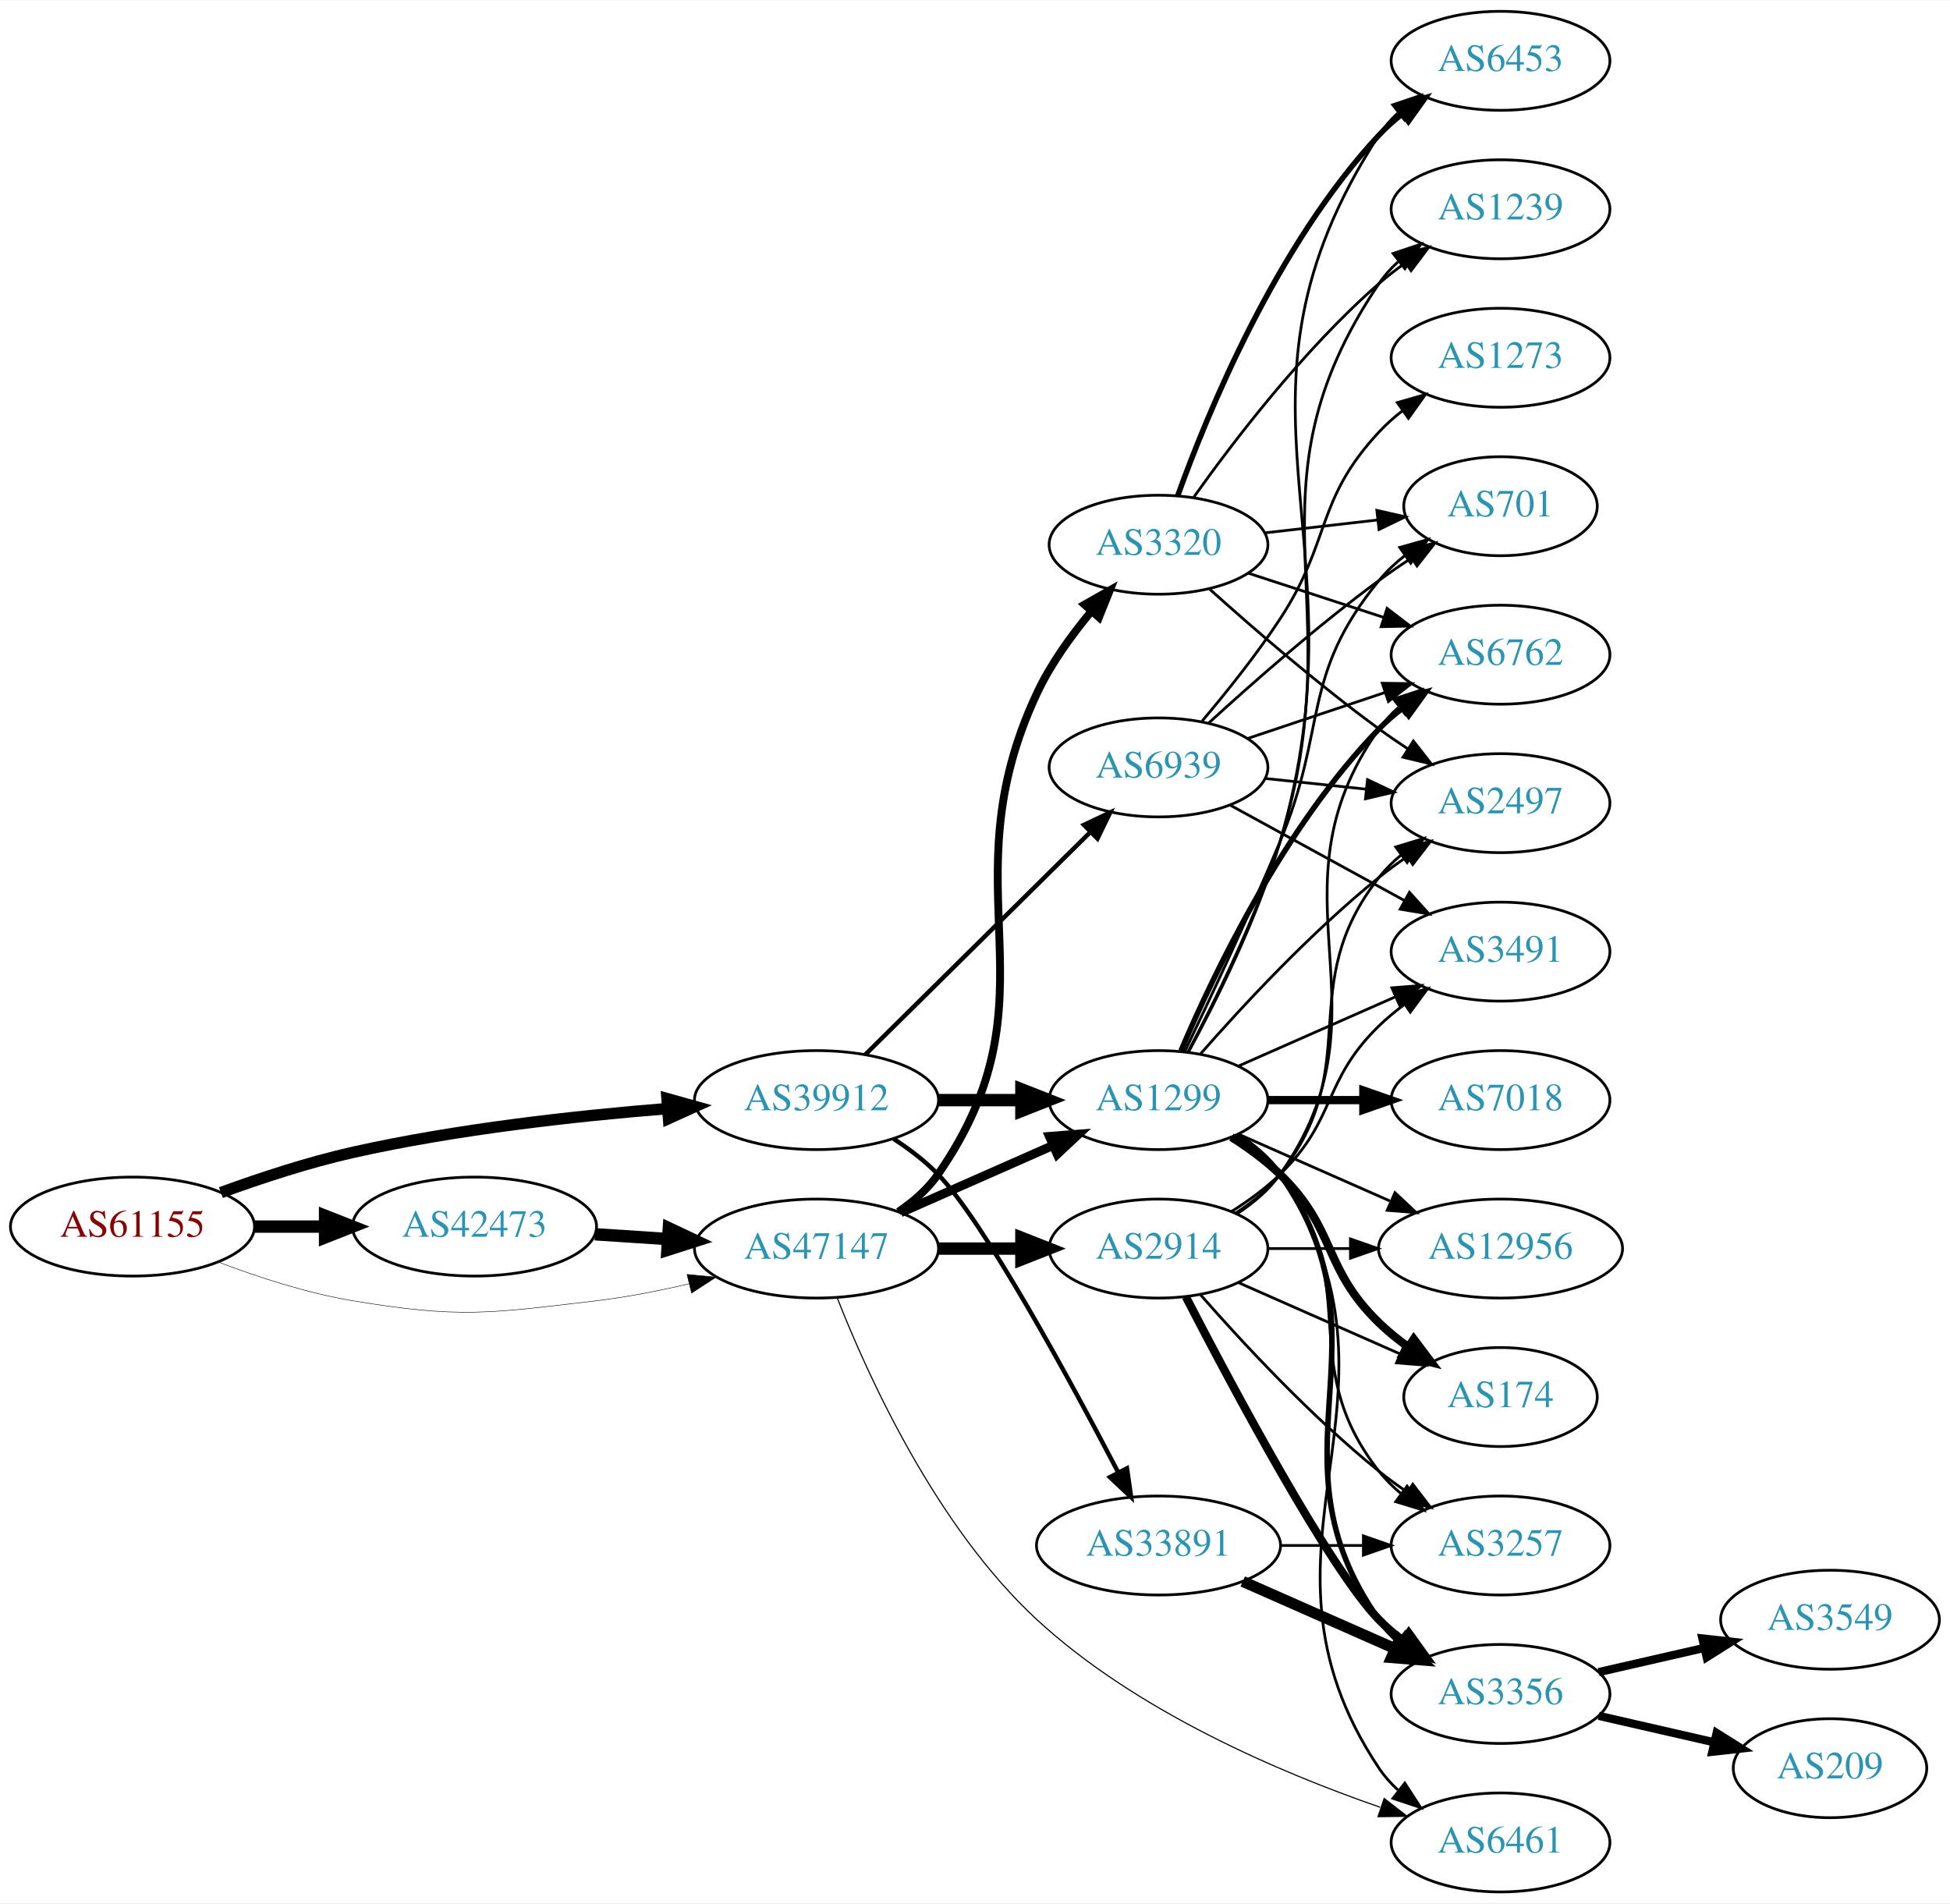
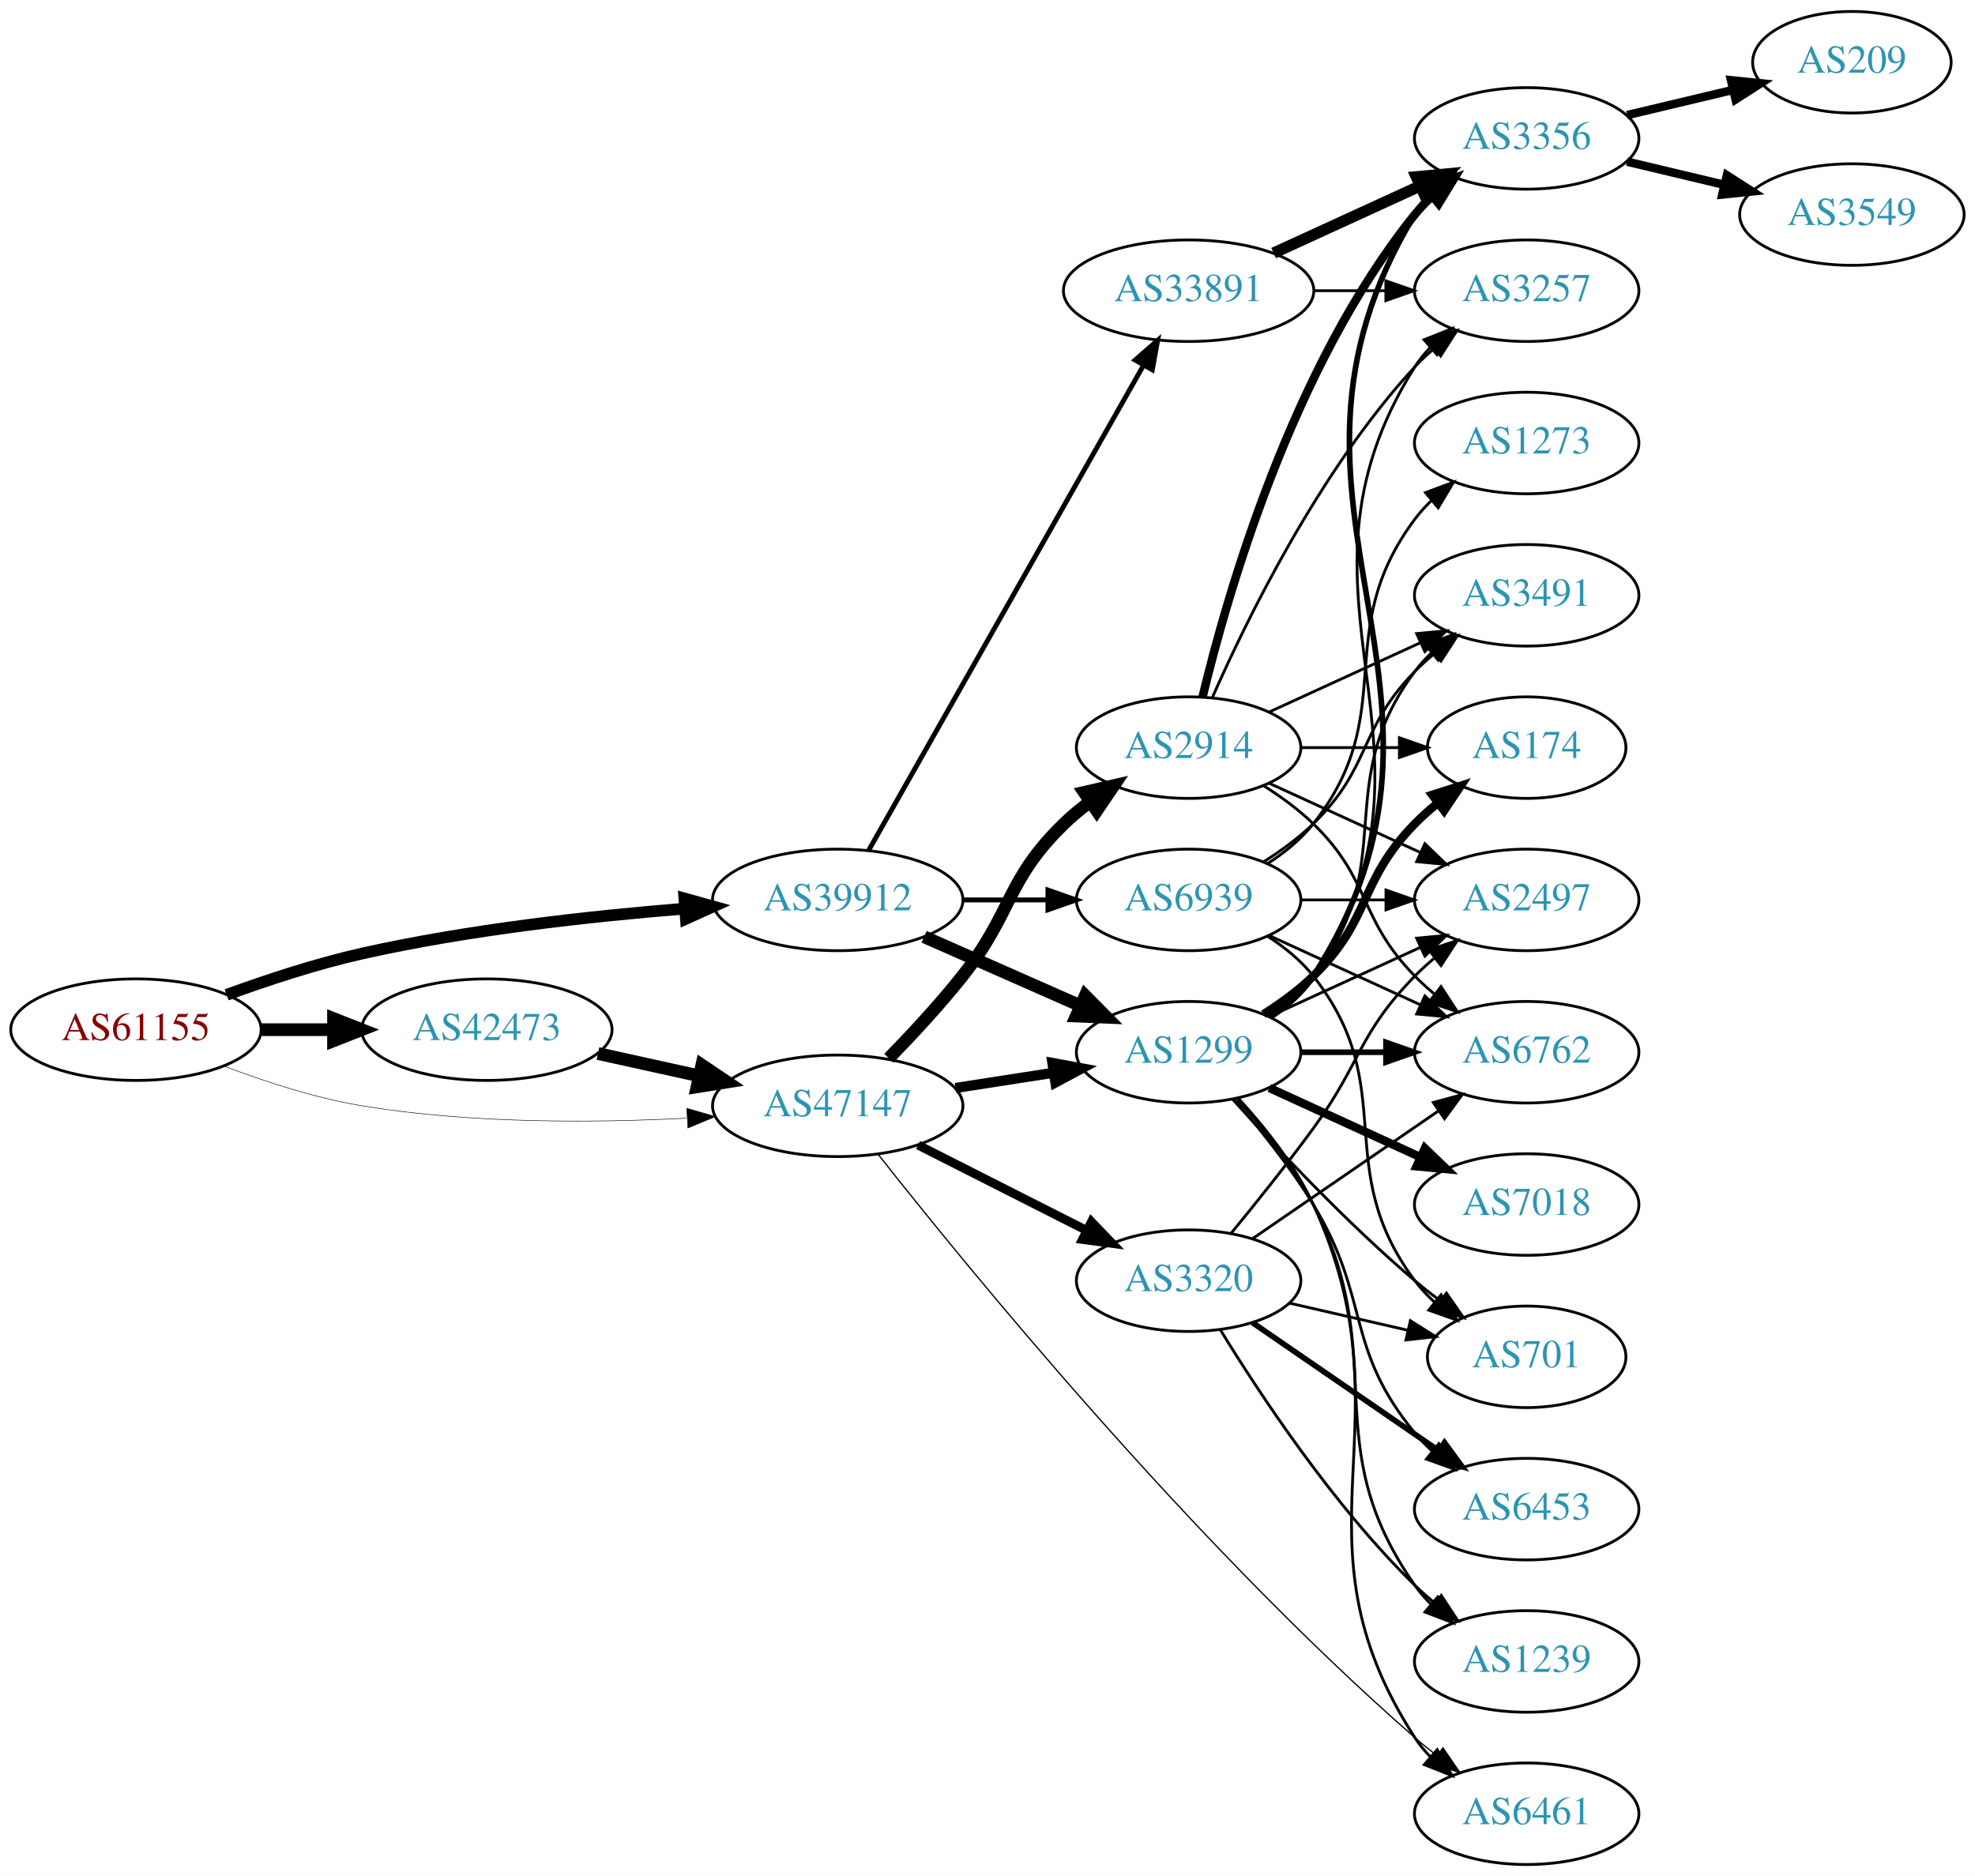
- <svg xmlns="http://www.w3.org/2000/svg" xmlns:xlink="http://www.w3.org/1999/xlink" width="709pt" height="692pt" viewBox="0.00 0.00 709.25 692.00">
-   <g id="graph0" class="graph" transform="scale(1 1) rotate(0) translate(4 688)">
-     <polygon fill="white" stroke="none" points="-4,4 -4,-688 705.254,-688 705.254,4 -4,4" />
+ <svg xmlns="http://www.w3.org/2000/svg" xmlns:xlink="http://www.w3.org/1999/xlink" width="700pt" height="665pt" viewBox="0.00 0.00 700.15 665.00">
+   <g id="graph0" class="graph" transform="scale(1 1) rotate(0) translate(4 661)">
+     <polygon fill="white" stroke="none" points="-4,4 -4,-661 696.155,-661 696.155,4 -4,4" />
    <g id="node1" class="node">
      <g id="a_node1">
        <a xlink:href="/asn/61155" xlink:title="AS61155 ~ CUBiT IT Solutions GmbH [AT]">
-           <ellipse fill="#ffffff" stroke="black" cx="44.196" cy="-242" rx="44.393" ry="18" />
-           <text text-anchor="middle" x="44.196" y="-238.3" font-family="Times,serif" font-size="14.00" fill="#880000">AS61155</text>
+           <ellipse fill="#ffffff" stroke="black" cx="44.196" cy="-296" rx="44.393" ry="18" />
+           <text text-anchor="middle" x="44.196" y="-292.3" font-family="Times,serif" font-size="14.00" fill="#880000">AS61155</text>
        </a>
      </g>
    </g>
    <g id="node2" class="node">
      <g id="a_node2">
        <a xlink:href="/asn/39912" xlink:title="AS39912 ~ oja.at GmbH [AT]">
-           <ellipse fill="#ffffff" stroke="black" cx="292.98" cy="-288" rx="44.393" ry="18" />
-           <text text-anchor="middle" x="292.98" y="-284.3" font-family="Times,serif" font-size="14.00" fill="#2c94b3">AS39912</text>
+           <ellipse fill="#ffffff" stroke="black" cx="292.98" cy="-342" rx="44.393" ry="18" />
+           <text text-anchor="middle" x="292.98" y="-338.3" font-family="Times,serif" font-size="14.00" fill="#2c94b3">AS39912</text>
        </a>
      </g>
    </g>
    <g id="edge1" class="edge">
-       <path fill="none" stroke="black" stroke-width="4.154" d="M76.35,-254.359C90.762,-259.624 108.234,-265.374 124.392,-269 162.032,-277.446 205.315,-282.231 238.464,-284.886" />
-       <polygon fill="black" stroke="black" stroke-width="4.154" points="238.603,-288.542 248.85,-285.675 239.154,-281.293 238.603,-288.542" />
+       <path fill="none" stroke="black" stroke-width="4.14" d="M76.35,-308.359C90.762,-313.624 108.234,-319.374 124.392,-323 162.032,-331.446 205.315,-336.231 238.464,-338.886" />
+       <polygon fill="black" stroke="black" stroke-width="4.14" points="238.604,-342.53 248.85,-339.675 239.153,-335.305 238.604,-342.53" />
    </g>
    <g id="node3" class="node">
      <g id="a_node3">
        <a xlink:href="/asn/42473" xlink:title="AS42473 ~ ANEXIA Internetdienstleistungs GmbH [AT]">
-           <ellipse fill="#ffffff" stroke="black" cx="168.588" cy="-242" rx="44.393" ry="18" />
-           <text text-anchor="middle" x="168.588" y="-238.3" font-family="Times,serif" font-size="14.00" fill="#2c94b3">AS42473</text>
+           <ellipse fill="#ffffff" stroke="black" cx="168.588" cy="-296" rx="44.393" ry="18" />
+           <text text-anchor="middle" x="168.588" y="-292.3" font-family="Times,serif" font-size="14.00" fill="#2c94b3">AS42473</text>
        </a>
      </g>
    </g>
    <g id="edge2" class="edge">
-       <path fill="none" stroke="black" stroke-width="4.5" d="M88.692,-242C96.898,-242 105.569,-242 114.041,-242" />
-       <polygon fill="black" stroke="black" stroke-width="4.5" points="114.233,-245.938 124.233,-242 114.233,-238.063 114.233,-245.938" />
+       <path fill="none" stroke="black" stroke-width="4.5" d="M88.692,-296C96.898,-296 105.569,-296 114.041,-296" />
+       <polygon fill="black" stroke="black" stroke-width="4.5" points="114.233,-299.938 124.233,-296 114.233,-292.063 114.233,-299.938" />
    </g>
    <g id="node4" class="node">
      <g id="a_node4">
        <a xlink:href="/asn/47147" xlink:title="AS47147 ~ ANEXIA Internetdienstleistungs GmbH [AT]">
-           <ellipse fill="#ffffff" stroke="black" cx="292.98" cy="-234" rx="44.393" ry="18" />
-           <text text-anchor="middle" x="292.98" y="-230.3" font-family="Times,serif" font-size="14.00" fill="#2c94b3">AS47147</text>
+           <ellipse fill="#ffffff" stroke="black" cx="292.98" cy="-269" rx="44.393" ry="18" />
+           <text text-anchor="middle" x="292.98" y="-265.3" font-family="Times,serif" font-size="14.00" fill="#2c94b3">AS47147</text>
        </a>
      </g>
    </g>
    <g id="edge3" class="edge">
-       <path fill="none" stroke="black" stroke-width="0.173" d="M75.431,-229.08C89.949,-223.558 107.768,-217.756 124.392,-215 163.149,-208.575 173.771,-210.386 212.784,-215 223.857,-216.31 235.624,-218.615 246.605,-221.179" />
-       <polygon fill="black" stroke="black" stroke-width="0.173" points="245.881,-224.605 256.427,-223.585 247.547,-217.806 245.881,-224.605" />
+       <path fill="none" stroke="black" stroke-width="0.18" d="M75.431,-283.08C89.949,-277.558 107.768,-271.756 124.392,-269 162.466,-262.688 206.077,-262.917 239.266,-264.603" />
+       <polygon fill="black" stroke="black" stroke-width="0.18" points="239.472,-268.121 249.655,-265.196 239.87,-261.132 239.472,-268.121" />
    </g>
    <g id="node5" class="node">
      <g id="a_node5">
        <a xlink:href="/asn/1299" xlink:title="AS1299 ~ Telia Carrier [EU]">
          <ellipse fill="#ffffff" stroke="black" cx="417.373" cy="-288" rx="39.794" ry="18" />
          <text text-anchor="middle" x="417.373" y="-284.3" font-family="Times,serif" font-size="14.00" fill="#2c94b3">AS1299</text>
        </a>
      </g>
    </g>
    <g id="edge4" class="edge">
-       <path fill="none" stroke="black" stroke-width="4.5" d="M337.476,-288C347.165,-288 357.502,-288 367.394,-288" />
-       <polygon fill="black" stroke="black" stroke-width="4.5" points="367.497,-291.938 377.497,-288 367.497,-284.063 367.497,-291.938" />
+       <path fill="none" stroke="black" stroke-width="4.5" d="M323.608,-328.928C340.203,-321.607 361.062,-312.403 378.795,-304.579" />
+       <polygon fill="black" stroke="black" stroke-width="4.5" points="380.719,-308.034 388.279,-300.395 377.54,-300.829 380.719,-308.034" />
    </g>
    <g id="node6" class="node">
      <g id="a_node6">
        <a xlink:href="/asn/33891" xlink:title="AS33891 ~ CORE-BACKBONE GMBH GLOBAL NETWORK [DE]">
-           <ellipse fill="#ffffff" stroke="black" cx="417.373" cy="-126" rx="44.393" ry="18" />
-           <text text-anchor="middle" x="417.373" y="-122.3" font-family="Times,serif" font-size="14.00" fill="#2c94b3">AS33891</text>
+           <ellipse fill="#ffffff" stroke="black" cx="417.373" cy="-558" rx="44.393" ry="18" />
+           <text text-anchor="middle" x="417.373" y="-554.3" font-family="Times,serif" font-size="14.00" fill="#2c94b3">AS33891</text>
        </a>
      </g>
    </g>
    <g id="edge5" class="edge">
-       <path fill="none" stroke="black" stroke-width="1.607" d="M321.067,-273.873C326.781,-270.156 332.491,-265.819 337.176,-261 353.798,-243.904 384.85,-186.802 402.735,-152.58" />
-       <polygon fill="black" stroke="black" stroke-width="1.607" points="405.903,-154.074 407.408,-143.587 399.691,-150.847 405.903,-154.074" />
+       <path fill="none" stroke="black" stroke-width="1.731" d="M303.996,-359.676C325.476,-397.584 376.07,-486.873 401.39,-531.559" />
+       <polygon fill="black" stroke="black" stroke-width="1.731" points="398.415,-533.408 406.39,-540.383 404.505,-529.957 398.415,-533.408" />
    </g>
    <g id="node7" class="node">
      <g id="a_node7">
        <a xlink:href="/asn/6939" xlink:title="AS6939 ~ Hurricane Electric LLC [US]">
-           <ellipse fill="#ffffff" stroke="black" cx="417.373" cy="-409" rx="39.794" ry="18" />
-           <text text-anchor="middle" x="417.373" y="-405.3" font-family="Times,serif" font-size="14.00" fill="#2c94b3">AS6939</text>
+           <ellipse fill="#ffffff" stroke="black" cx="417.373" cy="-342" rx="39.794" ry="18" />
+           <text text-anchor="middle" x="417.373" y="-338.3" font-family="Times,serif" font-size="14.00" fill="#2c94b3">AS6939</text>
        </a>
      </g>
    </g>
    <g id="edge6" class="edge">
-       <path fill="none" stroke="black" stroke-width="1.607" d="M310.742,-304.571C331.891,-325.479 368.402,-361.575 392.471,-385.371" />
-       <polygon fill="black" stroke="black" stroke-width="1.607" points="390.241,-388.088 399.814,-392.629 395.163,-383.11 390.241,-388.088" />
+       <path fill="none" stroke="black" stroke-width="1.731" d="M337.476,-342C347.165,-342 357.502,-342 367.394,-342" />
+       <polygon fill="black" stroke="black" stroke-width="1.731" points="367.497,-345.5 377.497,-342 367.497,-338.5 367.497,-345.5" />
+     </g>
+     <g id="edge22" class="edge">
+       <path fill="none" stroke="black" stroke-width="4.5" d="M207.978,-287.531C219.37,-285.018 231.993,-282.233 243.917,-279.603" />
+       <polygon fill="black" stroke="black" stroke-width="4.5" points="244.81,-283.438 253.727,-277.439 243.113,-275.748 244.81,-283.438" />
+     </g>
+     <g id="edge26" class="edge">
+       <path fill="none" stroke="black" stroke-width="3.6" d="M334.735,-275.327C345.809,-277.046 357.892,-278.922 369.285,-280.69" />
+       <polygon fill="black" stroke="black" stroke-width="3.6" points="369.087,-284.201 379.506,-282.277 370.161,-277.284 369.087,-284.201" />
+     </g>
+     <g id="node13" class="node">
+       <g id="a_node13">
+         <a xlink:href="/asn/6461" xlink:title="AS6461 ~ Zayo Bandwidth [US]">
+           <ellipse fill="#ffffff" stroke="black" cx="537.215" cy="-18" rx="39.794" ry="18" />
+           <text text-anchor="middle" x="537.215" y="-14.3" font-family="Times,serif" font-size="14.00" fill="#2c94b3">AS6461</text>
+         </a>
+       </g>
+     </g>
+     <g id="edge24" class="edge">
+       <path fill="none" stroke="black" stroke-width="0.45" d="M307.349,-251.755C338.28,-212.46 418.219,-114.321 497.569,-45 500.034,-42.846 502.673,-40.706 505.37,-38.628" />
+       <polygon fill="black" stroke="black" stroke-width="0.45" points="507.543,-41.375 513.524,-32.629 503.395,-35.736 507.543,-41.375" />
+     </g>
+     <g id="node21" class="node">
+       <g id="a_node21">
+         <a xlink:href="/asn/2914" xlink:title="AS2914 ~ NTT America, Inc. [US]">
+           <ellipse fill="#ffffff" stroke="black" cx="417.373" cy="-396" rx="39.794" ry="18" />
+           <text text-anchor="middle" x="417.373" y="-392.3" font-family="Times,serif" font-size="14.00" fill="#2c94b3">AS2914</text>
+         </a>
+       </g>
    </g>
    <g id="edge23" class="edge">
-       <path fill="none" stroke="black" stroke-width="4.5" d="M212.395,-239.202C220.917,-238.645 229.964,-238.054 238.784,-237.477" />
-       <polygon fill="black" stroke="black" stroke-width="4.5" points="239.269,-241.391 248.991,-236.81 238.755,-233.533 239.269,-241.391" />
-     </g>
-     <g id="edge24" class="edge">
-       <path fill="none" stroke="black" stroke-width="3.273" d="M323.608,-247.072C340.203,-254.393 361.062,-263.597 378.795,-271.421" />
-       <polygon fill="black" stroke="black" stroke-width="3.273" points="377.717,-274.77 388.279,-275.605 380.543,-268.366 377.717,-274.77" />
+       <path fill="none" stroke="black" stroke-width="4.5" d="M311.097,-285.863C319.333,-294.311 329.139,-304.875 337.176,-315 355.111,-337.591 352.483,-348.906 373.176,-369 376.022,-371.763 379.195,-374.386 382.496,-376.834" />
+       <polygon fill="black" stroke="black" stroke-width="4.5" points="380.365,-380.148 390.843,-382.538 384.808,-373.645 380.365,-380.148" />
+     </g>
+     <g id="node22" class="node">
+       <g id="a_node22">
+         <a xlink:href="/asn/3320" xlink:title="AS3320 ~ DTAG [DE]">
+           <ellipse fill="#ffffff" stroke="black" cx="417.373" cy="-207" rx="39.794" ry="18" />
+           <text text-anchor="middle" x="417.373" y="-203.3" font-family="Times,serif" font-size="14.00" fill="#2c94b3">AS3320</text>
+         </a>
+       </g>
+     </g>
+     <g id="edge25" class="edge">
+       <path fill="none" stroke="black" stroke-width="3.15" d="M321.448,-255.086C339.133,-246.127 362.285,-234.399 381.297,-224.768" />
+       <polygon fill="black" stroke="black" stroke-width="3.15" points="382.916,-227.872 390.255,-220.23 379.752,-221.627 382.916,-227.872" />
+     </g>
+     <g id="node8" class="node">
+       <g id="a_node8">
+         <a xlink:href="/asn/6762" xlink:title="AS6762 ~ TELECOM ITALIA SPARKLE S.p.A. [IT]">
+           <ellipse fill="#ffffff" stroke="black" cx="537.215" cy="-288" rx="39.794" ry="18" />
+           <text text-anchor="middle" x="537.215" y="-284.3" font-family="Times,serif" font-size="14.00" fill="#2c94b3">AS6762</text>
+         </a>
+       </g>
+     </g>
+     <g id="edge7" class="edge">
+       <path fill="none" stroke="black" stroke-width="2" d="M457.285,-288C466.839,-288 477.188,-288 487.151,-288" />
+       <polygon fill="black" stroke="black" stroke-width="2" points="487.343,-291.5 497.343,-288 487.343,-284.5 487.343,-291.5" />
    </g>
    <g id="node9" class="node">
      <g id="a_node9">
-         <a xlink:href="/asn/6461" xlink:title="AS6461 ~ Zayo Bandwidth [US]">
-           <ellipse fill="#ffffff" stroke="black" cx="541.765" cy="-18" rx="39.794" ry="18" />
-           <text text-anchor="middle" x="541.765" y="-14.3" font-family="Times,serif" font-size="14.00" fill="#2c94b3">AS6461</text>
-         </a>
-       </g>
-     </g>
-     <g id="edge26" class="edge">
-       <path fill="none" stroke="black" stroke-width="0.409" d="M300.53,-216.017C311.595,-187.813 336.432,-132.906 373.176,-99 409.212,-65.748 461.406,-43.458 497.943,-30.817" />
-       <polygon fill="black" stroke="black" stroke-width="0.409" points="499.44,-34.006 507.807,-27.506 497.213,-27.37 499.44,-34.006" />
-     </g>
-     <g id="node22" class="node">
-       <g id="a_node22">
-         <a xlink:href="/asn/2914" xlink:title="AS2914 ~ NTT America, Inc. [US]">
-           <ellipse fill="#ffffff" stroke="black" cx="417.373" cy="-234" rx="39.794" ry="18" />
-           <text text-anchor="middle" x="417.373" y="-230.3" font-family="Times,serif" font-size="14.00" fill="#2c94b3">AS2914</text>
-         </a>
-       </g>
-     </g>
-     <g id="edge25" class="edge">
-       <path fill="none" stroke="black" stroke-width="4.5" d="M337.476,-234C347.165,-234 357.502,-234 367.394,-234" />
-       <polygon fill="black" stroke="black" stroke-width="4.5" points="367.497,-237.938 377.497,-234 367.497,-230.063 367.497,-237.938" />
-     </g>
-     <g id="node23" class="node">
-       <g id="a_node23">
-         <a xlink:href="/asn/3320" xlink:title="AS3320 ~ DTAG [DE]">
-           <ellipse fill="#ffffff" stroke="black" cx="417.373" cy="-490" rx="39.794" ry="18" />
-           <text text-anchor="middle" x="417.373" y="-486.3" font-family="Times,serif" font-size="14.00" fill="#2c94b3">AS3320</text>
-         </a>
-       </g>
-     </g>
-     <g id="edge27" class="edge">
-       <path fill="none" stroke="black" stroke-width="2.864" d="M322.771,-247.389C328.255,-251.104 333.441,-255.627 337.176,-261 382.504,-326.198 339.441,-364.116 373.176,-436 378.175,-446.651 385.677,-457.06 393.033,-465.853" />
-       <polygon fill="black" stroke="black" stroke-width="2.864" points="390.45,-468.216 399.671,-473.433 395.716,-463.604 390.45,-468.216" />
-     </g>
-     <g id="node8" class="node">
-       <g id="a_node8">
-         <a xlink:href="/asn/3491" xlink:title="AS3491 ~ PCCW Global, Inc. [US]">
-           <ellipse fill="#ffffff" stroke="black" cx="541.765" cy="-342" rx="39.794" ry="18" />
-           <text text-anchor="middle" x="541.765" y="-338.3" font-family="Times,serif" font-size="14.00" fill="#2c94b3">AS3491</text>
-         </a>
-       </g>
-     </g>
-     <g id="edge7" class="edge">
-       <path fill="none" stroke="black" d="M446.452,-300.389C463.4,-307.866 485.197,-317.483 503.566,-325.588" />
-       <polygon fill="black" stroke="black" points="502.254,-328.834 512.816,-329.669 505.08,-322.43 502.254,-328.834" />
+         <a xlink:href="/asn/701" xlink:title="AS701 ~ UUNET [US]">
+           <ellipse fill="#ffffff" stroke="black" cx="537.215" cy="-180" rx="35.194" ry="18" />
+           <text text-anchor="middle" x="537.215" y="-176.3" font-family="Times,serif" font-size="14.00" fill="#2c94b3">AS701</text>
+         </a>
+       </g>
    </g>
    <g id="edge8" class="edge">
-       <path fill="none" stroke="black" d="M446.427,-275.313C452.232,-271.485 457.738,-266.737 461.569,-261 515.607,-180.056 443.53,-125.944 497.569,-45 499.484,-42.131 501.818,-39.51 504.399,-37.128" />
-       <polygon fill="black" stroke="black" points="506.95,-39.579 512.71,-30.687 502.662,-34.046 506.95,-39.579" />
+       <path fill="none" stroke="black" d="M433.019,-271.275C448.319,-254.235 473.417,-227.477 497.569,-207 500.421,-204.582 503.486,-202.167 506.597,-199.831" />
+       <polygon fill="black" stroke="black" points="508.77,-202.578 514.825,-193.884 504.67,-196.905 508.77,-202.578" />
    </g>
    <g id="node10" class="node">
      <g id="a_node10">
-         <a xlink:href="/asn/12956" xlink:title="AS12956 ~ TELXIUS [ES]">
-           <ellipse fill="#ffffff" stroke="black" cx="541.765" cy="-234" rx="44.393" ry="18" />
-           <text text-anchor="middle" x="541.765" y="-230.3" font-family="Times,serif" font-size="14.00" fill="#2c94b3">AS12956</text>
+         <a xlink:href="/asn/1239" xlink:title="AS1239 ~ Sprint [US]">
+           <ellipse fill="#ffffff" stroke="black" cx="537.215" cy="-72" rx="39.794" ry="18" />
+           <text text-anchor="middle" x="537.215" y="-68.3" font-family="Times,serif" font-size="14.00" fill="#2c94b3">AS1239</text>
        </a>
      </g>
    </g>
    <g id="edge9" class="edge">
-       <path fill="none" stroke="black" d="M446.452,-275.611C462.768,-268.413 483.578,-259.231 501.498,-251.325" />
-       <polygon fill="black" stroke="black" points="503.373,-254.323 511.109,-247.084 500.547,-247.919 503.373,-254.323" />
+       <path fill="none" stroke="black" d="M434.775,-271.288C443.842,-261.217 454.641,-247.717 461.569,-234 489.561,-178.571 461.955,-149.869 497.569,-99 499.241,-96.611 501.196,-94.365 503.323,-92.267" />
+       <polygon fill="black" stroke="black" points="505.688,-94.851 511.056,-85.716 501.163,-89.51 505.688,-94.851" />
    </g>
    <g id="node11" class="node">
      <g id="a_node11">
-         <a xlink:href="/asn/174" xlink:title="AS174 ~ Cogent Communications [US]">
-           <ellipse fill="#ffffff" stroke="black" cx="541.765" cy="-180" rx="35.194" ry="18" />
-           <text text-anchor="middle" x="541.765" y="-176.3" font-family="Times,serif" font-size="14.00" fill="#2c94b3">AS174</text>
+         <a xlink:href="/asn/2497" xlink:title="AS2497 ~ Internet Initiative Japan Inc. [JP]">
+           <ellipse fill="#ffffff" stroke="black" cx="537.215" cy="-342" rx="39.794" ry="18" />
+           <text text-anchor="middle" x="537.215" y="-338.3" font-family="Times,serif" font-size="14.00" fill="#2c94b3">AS2497</text>
        </a>
      </g>
    </g>
    <g id="edge10" class="edge">
-       <path fill="none" stroke="black" stroke-width="3" d="M443.902,-274.538C450.064,-270.638 456.366,-266.052 461.569,-261 482.262,-240.906 476.875,-227.094 497.569,-207 500.796,-203.866 504.447,-200.911 508.226,-198.188" />
-       <polygon fill="black" stroke="black" stroke-width="3" points="510.204,-201.075 516.586,-192.617 506.323,-195.25 510.204,-201.075" />
+       <path fill="none" stroke="black" d="M446.001,-300.661C461.958,-307.973 482.229,-317.261 499.512,-325.181" />
+       <polygon fill="black" stroke="black" points="498.21,-328.435 508.759,-329.419 501.126,-322.071 498.21,-328.435" />
    </g>
    <g id="node12" class="node">
      <g id="a_node12">
-         <a xlink:href="/asn/701" xlink:title="AS701 ~ UUNET [US]">
-           <ellipse fill="#ffffff" stroke="black" cx="541.765" cy="-504" rx="35.194" ry="18" />
-           <text text-anchor="middle" x="541.765" y="-500.3" font-family="Times,serif" font-size="14.00" fill="#2c94b3">AS701</text>
+         <a xlink:href="/asn/6453" xlink:title="AS6453 ~ TATA COMMUNICATIONS (AMERICA) INC [US]">
+           <ellipse fill="#ffffff" stroke="black" cx="537.215" cy="-126" rx="39.794" ry="18" />
+           <text text-anchor="middle" x="537.215" y="-122.3" font-family="Times,serif" font-size="14.00" fill="#2c94b3">AS6453</text>
        </a>
      </g>
    </g>
    <g id="edge11" class="edge">
-       <path fill="none" stroke="black" d="M426.857,-305.512C435.842,-324.271 450.263,-354.996 461.569,-382 479.006,-423.649 468.926,-442.096 497.569,-477 500.283,-480.307 503.513,-483.329 506.969,-486.054" />
-       <polygon fill="black" stroke="black" points="505.098,-489.017 515.301,-491.872 509.105,-483.277 505.098,-489.017" />
-     </g>
-     <g id="node13" class="node">
-       <g id="a_node13">
-         <a xlink:href="/asn/2497" xlink:title="AS2497 ~ Internet Initiative Japan Inc. [JP]">
-           <ellipse fill="#ffffff" stroke="black" cx="541.765" cy="-396" rx="39.794" ry="18" />
-           <text text-anchor="middle" x="541.765" y="-392.3" font-family="Times,serif" font-size="14.00" fill="#2c94b3">AS2497</text>
-         </a>
-       </g>
+       <path fill="none" stroke="black" d="M433.57,-271.323C442.446,-261.051 453.458,-247.334 461.569,-234 482.041,-200.342 472.504,-183.394 497.569,-153 499.424,-150.75 501.511,-148.604 503.73,-146.576" />
+       <polygon fill="black" stroke="black" points="506.078,-149.177 511.634,-140.156 501.665,-143.744 506.078,-149.177" />
    </g>
    <g id="edge12" class="edge">
-       <path fill="none" stroke="black" d="M432.525,-304.663C447.626,-321.894 472.747,-349.024 497.569,-369 500.824,-371.62 504.349,-374.192 507.934,-376.646" />
-       <polygon fill="black" stroke="black" points="506.021,-379.577 516.306,-382.121 509.852,-373.719 506.021,-379.577" />
+       <path fill="none" stroke="black" d="M435.151,-271.469C444.343,-261.459 455.142,-247.959 461.569,-234 497.329,-156.326 451.094,-116.778 497.569,-45 499.153,-42.553 501.045,-40.263 503.129,-38.136" />
+       <polygon fill="black" stroke="black" points="505.497,-40.715 510.779,-31.53 500.923,-35.416 505.497,-40.715" />
    </g>
    <g id="node14" class="node">
      <g id="a_node14">
-         <a xlink:href="/asn/6762" xlink:title="AS6762 ~ TELECOM ITALIA SPARKLE S.p.A. [IT]">
-           <ellipse fill="#ffffff" stroke="black" cx="541.765" cy="-450" rx="39.794" ry="18" />
-           <text text-anchor="middle" x="541.765" y="-446.3" font-family="Times,serif" font-size="14.00" fill="#2c94b3">AS6762</text>
+         <a xlink:href="/asn/7018" xlink:title="AS7018 ~ AT&amp;T Services, Inc. [US]">
+           <ellipse fill="#ffffff" stroke="black" cx="537.215" cy="-234" rx="39.794" ry="18" />
+           <text text-anchor="middle" x="537.215" y="-230.3" font-family="Times,serif" font-size="14.00" fill="#2c94b3">AS7018</text>
        </a>
      </g>
    </g>
    <g id="edge13" class="edge">
-       <path fill="none" stroke="black" stroke-width="2" d="M425.563,-305.975C437.33,-333.682 462.904,-387.348 497.569,-423 500.189,-425.695 503.129,-428.239 506.212,-430.608" />
-       <polygon fill="black" stroke="black" stroke-width="2" points="504.379,-433.597 514.581,-436.455 508.388,-427.859 504.379,-433.597" />
+       <path fill="none" stroke="black" stroke-width="3" d="M446.001,-275.339C461.958,-268.027 482.229,-258.739 499.512,-250.819" />
+       <polygon fill="black" stroke="black" stroke-width="3" points="501.126,-253.929 508.759,-246.581 498.21,-247.565 501.126,-253.929" />
    </g>
    <g id="node15" class="node">
      <g id="a_node15">
-         <a xlink:href="/asn/1239" xlink:title="AS1239 ~ Sprint [US]">
-           <ellipse fill="#ffffff" stroke="black" cx="541.765" cy="-612" rx="39.794" ry="18" />
-           <text text-anchor="middle" x="541.765" y="-608.3" font-family="Times,serif" font-size="14.00" fill="#2c94b3">AS1239</text>
+         <a xlink:href="/asn/3491" xlink:title="AS3491 ~ PCCW Global, Inc. [US]">
+           <ellipse fill="#ffffff" stroke="black" cx="537.215" cy="-450" rx="39.794" ry="18" />
+           <text text-anchor="middle" x="537.215" y="-446.3" font-family="Times,serif" font-size="14.00" fill="#2c94b3">AS3491</text>
        </a>
      </g>
    </g>
    <g id="edge14" class="edge">
-       <path fill="none" stroke="black" d="M428.054,-305.482C437.892,-323.965 452.883,-354.231 461.569,-382 488.921,-469.452 446.298,-509.057 497.569,-585 499.499,-587.859 501.843,-590.473 504.431,-592.851" />
-       <polygon fill="black" stroke="black" points="502.701,-595.938 512.753,-599.284 506.982,-590.399 502.701,-595.938" />
+       <path fill="none" stroke="black" d="M445.344,-300.855C451.332,-304.72 457.192,-309.441 461.569,-315 492.867,-354.754 467.297,-382.458 497.569,-423 499.313,-425.336 501.321,-427.545 503.484,-429.617" />
+       <polygon fill="black" stroke="black" points="501.362,-432.405 511.284,-436.118 505.843,-427.027 501.362,-432.405" />
    </g>
    <g id="node16" class="node">
      <g id="a_node16">
-         <a xlink:href="/asn/7018" xlink:title="AS7018 ~ AT&amp;T Services, Inc. [US]">
-           <ellipse fill="#ffffff" stroke="black" cx="541.765" cy="-288" rx="39.794" ry="18" />
-           <text text-anchor="middle" x="541.765" y="-284.3" font-family="Times,serif" font-size="14.00" fill="#2c94b3">AS7018</text>
+         <a xlink:href="/asn/174" xlink:title="AS174 ~ Cogent Communications [US]">
+           <ellipse fill="#ffffff" stroke="black" cx="537.215" cy="-396" rx="35.194" ry="18" />
+           <text text-anchor="middle" x="537.215" y="-392.3" font-family="Times,serif" font-size="14.00" fill="#2c94b3">AS174</text>
        </a>
      </g>
    </g>
    <g id="edge15" class="edge">
-       <path fill="none" stroke="black" stroke-width="3" d="M457.098,-288C468.037,-288 480.087,-288 491.553,-288" />
-       <polygon fill="black" stroke="black" stroke-width="3" points="491.871,-291.5 501.871,-288 491.871,-284.5 491.871,-291.5" />
+       <path fill="none" stroke="black" stroke-width="3" d="M443.902,-301.462C450.064,-305.362 456.366,-309.948 461.569,-315 482.262,-335.094 477.396,-348.383 497.569,-369 500.048,-371.534 502.794,-373.983 505.647,-376.304" />
+       <polygon fill="black" stroke="black" stroke-width="3" points="503.738,-379.248 513.832,-382.468 507.95,-373.657 503.738,-379.248" />
    </g>
    <g id="node17" class="node">
      <g id="a_node17">
-         <a xlink:href="/asn/6453" xlink:title="AS6453 ~ TATA COMMUNICATIONS (AMERICA) INC [US]">
-           <ellipse fill="#ffffff" stroke="black" cx="541.765" cy="-666" rx="39.794" ry="18" />
-           <text text-anchor="middle" x="541.765" y="-662.3" font-family="Times,serif" font-size="14.00" fill="#2c94b3">AS6453</text>
+         <a xlink:href="/asn/3257" xlink:title="AS3257 ~ GTT [DE]">
+           <ellipse fill="#ffffff" stroke="black" cx="537.215" cy="-558" rx="39.794" ry="18" />
+           <text text-anchor="middle" x="537.215" y="-554.3" font-family="Times,serif" font-size="14.00" fill="#2c94b3">AS3257</text>
        </a>
      </g>
    </g>
    <g id="edge16" class="edge">
-       <path fill="none" stroke="black" d="M428.259,-305.42C438.264,-323.852 453.389,-354.078 461.569,-382 493.992,-492.686 434.78,-542.251 497.569,-639 499.446,-641.893 501.754,-644.531 504.318,-646.925" />
-       <polygon fill="black" stroke="black" points="502.564,-649.996 512.602,-653.385 506.868,-644.475 502.564,-649.996" />
+       <path fill="none" stroke="black" d="M446.427,-300.687C452.232,-304.515 457.738,-309.263 461.569,-315 515.607,-395.944 445.619,-448.7 497.569,-531 499.125,-533.466 500.997,-535.768 503.066,-537.905" />
+       <polygon fill="black" stroke="black" points="500.845,-540.611 510.689,-544.528 505.435,-535.327 500.845,-540.611" />
    </g>
    <g id="node18" class="node">
      <g id="a_node18">
        <a xlink:href="/asn/3356" xlink:title="AS3356 ~ Level 3 Parent, LLC [US]">
-           <ellipse fill="#ffffff" stroke="black" cx="541.765" cy="-72" rx="39.794" ry="18" />
-           <text text-anchor="middle" x="541.765" y="-68.3" font-family="Times,serif" font-size="14.00" fill="#2c94b3">AS3356</text>
+           <ellipse fill="#ffffff" stroke="black" cx="537.215" cy="-612" rx="39.794" ry="18" />
+           <text text-anchor="middle" x="537.215" y="-608.3" font-family="Times,serif" font-size="14.00" fill="#2c94b3">AS3356</text>
        </a>
      </g>
    </g>
    <g id="edge17" class="edge">
-       <path fill="none" stroke="black" stroke-width="2" d="M446.206,-275.162C452.021,-271.339 457.586,-266.633 461.569,-261 504.148,-200.775 454.989,-159.225 497.569,-99 499.56,-96.184 501.947,-93.599 504.563,-91.24" />
-       <polygon fill="black" stroke="black" stroke-width="2" points="507.115,-93.694 512.931,-84.838 502.862,-88.135 507.115,-93.694" />
+       <path fill="none" stroke="black" stroke-width="2" d="M446.563,-300.597C452.363,-304.43 457.833,-309.201 461.569,-315 527.137,-416.768 434.625,-481.588 497.569,-585 499.085,-587.491 500.927,-589.811 502.976,-591.96" />
+       <polygon fill="black" stroke="black" stroke-width="2" points="500.733,-594.649 510.561,-598.607 505.347,-589.384 500.733,-594.649" />
+     </g>
+     <g id="edge18" class="edge">
+       <path fill="none" stroke="black" d="M461.584,-558C469.896,-558 478.659,-558 487.141,-558" />
+       <polygon fill="black" stroke="black" points="487.3,-561.5 497.3,-558 487.3,-554.5 487.3,-561.5" />
+     </g>
+     <g id="edge19" class="edge">
+       <path fill="none" stroke="black" stroke-width="4" d="M447.502,-571.348C463.113,-578.502 482.511,-587.391 499.183,-595.03" />
+       <polygon fill="black" stroke="black" stroke-width="4" points="498.086,-598.378 508.635,-599.362 501.002,-592.014 498.086,-598.378" />
+     </g>
+     <g id="edge40" class="edge">
+       <path fill="none" stroke="black" d="M446.001,-329.339C461.958,-322.027 482.229,-312.739 499.512,-304.819" />
+       <polygon fill="black" stroke="black" points="501.126,-307.929 508.759,-300.581 498.21,-301.565 501.126,-307.929" />
+     </g>
+     <g id="edge38" class="edge">
+       <path fill="none" stroke="black" d="M445.344,-329.145C451.332,-325.28 457.192,-320.559 461.569,-315 492.867,-275.246 467.297,-247.542 497.569,-207 499.576,-204.311 501.932,-201.791 504.473,-199.454" />
+       <polygon fill="black" stroke="black" points="506.888,-202.004 512.489,-193.011 502.502,-196.548 506.888,-202.004" />
+     </g>
+     <g id="edge39" class="edge">
+       <path fill="none" stroke="black" d="M457.285,-342C466.839,-342 477.188,-342 487.151,-342" />
+       <polygon fill="black" stroke="black" points="487.343,-345.5 497.343,-342 487.343,-338.5 487.343,-345.5" />
+     </g>
+     <g id="edge41" class="edge">
+       <path fill="none" stroke="black" d="M443.902,-355.462C450.064,-359.362 456.366,-363.948 461.569,-369 482.262,-389.094 477.396,-402.383 497.569,-423 499.661,-425.139 501.945,-427.218 504.322,-429.21" />
+       <polygon fill="black" stroke="black" points="502.565,-432.275 512.621,-435.611 506.84,-426.732 502.565,-432.275" />
+     </g>
+     <g id="node23" class="node">
+       <g id="a_node23">
+         <a xlink:href="/asn/1273" xlink:title="AS1273 ~ Vodafone Group PLC [EU]">
+           <ellipse fill="#ffffff" stroke="black" cx="537.215" cy="-504" rx="39.794" ry="18" />
+           <text text-anchor="middle" x="537.215" y="-500.3" font-family="Times,serif" font-size="14.00" fill="#2c94b3">AS1273</text>
+         </a>
+       </g>
+     </g>
+     <g id="edge42" class="edge">
+       <path fill="none" stroke="black" d="M445.344,-354.855C451.332,-358.72 457.192,-363.441 461.569,-369 492.867,-408.754 467.297,-436.458 497.569,-477 499.313,-479.336 501.321,-481.545 503.484,-483.617" />
+       <polygon fill="black" stroke="black" points="501.362,-486.405 511.284,-490.118 505.843,-481.027 501.362,-486.405" />
    </g>
    <g id="node19" class="node">
      <g id="a_node19">
-         <a xlink:href="/asn/3257" xlink:title="AS3257 ~ GTT [DE]">
-           <ellipse fill="#ffffff" stroke="black" cx="541.765" cy="-126" rx="39.794" ry="18" />
-           <text text-anchor="middle" x="541.765" y="-122.3" font-family="Times,serif" font-size="14.00" fill="#2c94b3">AS3257</text>
-         </a>
-       </g>
-     </g>
-     <g id="edge18" class="edge">
-       <path fill="none" stroke="black" d="M445.344,-275.145C451.332,-271.28 457.192,-266.559 461.569,-261 492.867,-221.246 466.27,-192.754 497.569,-153 499.894,-150.047 502.637,-147.33 505.596,-144.853" />
-       <polygon fill="black" stroke="black" points="507.789,-147.585 513.793,-138.855 503.656,-141.936 507.789,-147.585" />
-     </g>
-     <g id="edge19" class="edge">
-       <path fill="none" stroke="black" stroke-width="4" d="M448,-112.928C464.595,-105.607 485.454,-96.403 503.188,-88.579" />
-       <polygon fill="black" stroke="black" stroke-width="4" points="504.935,-91.634 512.671,-84.395 502.109,-85.23 504.935,-91.634" />
+         <a xlink:href="/asn/209" xlink:title="AS209 ~ CenturyLink Communications, LLC [US]">
+           <ellipse fill="#ffffff" stroke="black" cx="652.508" cy="-639" rx="35.194" ry="18" />
+           <text text-anchor="middle" x="652.508" y="-635.3" font-family="Times,serif" font-size="14.00" fill="#2c94b3">AS209</text>
+         </a>
+       </g>
    </g>
    <g id="edge20" class="edge">
-       <path fill="none" stroke="black" d="M461.868,-126C471.557,-126 481.894,-126 491.787,-126" />
-       <polygon fill="black" stroke="black" points="491.889,-129.5 501.889,-126 491.889,-122.5 491.889,-129.5" />
-     </g>
-     <g id="edge44" class="edge">
-       <path fill="none" stroke="black" d="M443.436,-395.28C461.751,-385.253 486.795,-371.544 506.891,-360.543" />
-       <polygon fill="black" stroke="black" points="508.644,-363.574 515.735,-355.702 505.283,-357.434 508.644,-363.574" />
-     </g>
-     <g id="edge43" class="edge">
-       <path fill="none" stroke="black" d="M435.669,-425.189C451.306,-439.493 475.231,-460.574 497.569,-477 501.276,-479.726 505.26,-482.459 509.256,-485.084" />
-       <polygon fill="black" stroke="black" points="507.607,-488.184 517.92,-490.613 511.373,-482.283 507.607,-488.184" />
-     </g>
-     <g id="edge41" class="edge">
-       <path fill="none" stroke="black" d="M456.093,-404.993C467.726,-403.758 480.693,-402.381 492.914,-401.083" />
-       <polygon fill="black" stroke="black" points="493.384,-404.552 502.958,-400.016 492.644,-397.592 493.384,-404.552" />
-     </g>
-     <g id="edge40" class="edge">
-       <path fill="none" stroke="black" d="M449.892,-419.559C465.024,-424.628 483.352,-430.767 499.572,-436.201" />
-       <polygon fill="black" stroke="black" points="498.759,-439.62 509.352,-439.477 500.982,-432.982 498.759,-439.62" />
-     </g>
-     <g id="node24" class="node">
-       <g id="a_node24">
-         <a xlink:href="/asn/1273" xlink:title="AS1273 ~ Vodafone Group PLC [EU]">
-           <ellipse fill="#ffffff" stroke="black" cx="541.765" cy="-558" rx="39.794" ry="18" />
-           <text text-anchor="middle" x="541.765" y="-554.3" font-family="Times,serif" font-size="14.00" fill="#2c94b3">AS1273</text>
-         </a>
-       </g>
-     </g>
-     <g id="edge42" class="edge">
-       <path fill="none" stroke="black" d="M433.241,-425.885C442,-436.231 453.005,-449.952 461.569,-463 480.332,-491.589 474.271,-505.968 497.569,-531 500.129,-533.751 503.03,-536.333 506.088,-538.726" />
-       <polygon fill="black" stroke="black" points="504.233,-541.701 514.422,-544.606 508.269,-535.981 504.233,-541.701" />
+       <path fill="none" stroke="black" stroke-width="3" d="M572.822,-620.248C584.617,-623.058 597.922,-626.229 610.189,-629.153" />
+       <polygon fill="black" stroke="black" stroke-width="3" points="609.655,-632.624 620.194,-631.537 611.278,-625.814 609.655,-632.624" />
    </g>
    <g id="node20" class="node">
      <g id="a_node20">
        <a xlink:href="/asn/3549" xlink:title="AS3549 ~ Level 3 Parent, LLC [US]">
-           <ellipse fill="#ffffff" stroke="black" cx="661.607" cy="-99" rx="39.794" ry="18" />
-           <text text-anchor="middle" x="661.607" y="-95.3" font-family="Times,serif" font-size="14.00" fill="#2c94b3">AS3549</text>
+           <ellipse fill="#ffffff" stroke="black" cx="652.508" cy="-585" rx="39.794" ry="18" />
+           <text text-anchor="middle" x="652.508" y="-581.3" font-family="Times,serif" font-size="14.00" fill="#2c94b3">AS3549</text>
        </a>
      </g>
    </g>
    <g id="edge21" class="edge">
-       <path fill="none" stroke="black" stroke-width="3" d="M577.484,-79.955C589.484,-82.704 603.105,-85.825 615.797,-88.733" />
-       <polygon fill="black" stroke="black" stroke-width="3" points="615.2,-92.187 625.729,-91.009 616.763,-85.364 615.2,-92.187" />
-     </g>
-     <g id="node21" class="node">
-       <g id="a_node21">
-         <a xlink:href="/asn/209" xlink:title="AS209 ~ CenturyLink Communications, LLC [US]">
-           <ellipse fill="#ffffff" stroke="black" cx="661.607" cy="-45" rx="35.194" ry="18" />
-           <text text-anchor="middle" x="661.607" y="-41.3" font-family="Times,serif" font-size="14.00" fill="#2c94b3">AS209</text>
-         </a>
-       </g>
-     </g>
-     <g id="edge22" class="edge">
-       <path fill="none" stroke="black" stroke-width="3" d="M577.484,-64.045C590.577,-61.045 605.599,-57.603 619.24,-54.478" />
-       <polygon fill="black" stroke="black" stroke-width="3" points="620.381,-57.807 629.347,-52.162 618.818,-50.984 620.381,-57.807" />
+       <path fill="none" stroke="black" stroke-width="3" d="M572.822,-603.752C583.694,-601.162 595.848,-598.265 607.291,-595.538" />
+       <polygon fill="black" stroke="black" stroke-width="3" points="608.197,-598.92 617.113,-593.197 606.574,-592.111 608.197,-598.92" />
+     </g>
+     <g id="edge30" class="edge">
+       <path fill="none" stroke="black" d="M443.902,-382.538C450.064,-378.638 456.366,-374.052 461.569,-369 482.262,-348.906 477.396,-335.617 497.569,-315 499.661,-312.861 501.945,-310.782 504.322,-308.79" />
+       <polygon fill="black" stroke="black" points="506.84,-311.268 512.621,-302.389 502.565,-305.725 506.84,-311.268" />
+     </g>
+     <g id="edge29" class="edge">
+       <path fill="none" stroke="black" d="M446.001,-383.339C461.958,-376.027 482.229,-366.739 499.512,-358.819" />
+       <polygon fill="black" stroke="black" points="501.126,-361.929 508.759,-354.581 498.21,-355.565 501.126,-361.929" />
+     </g>
+     <g id="edge31" class="edge">
+       <path fill="none" stroke="black" d="M446.001,-408.661C461.958,-415.973 482.229,-425.261 499.512,-433.181" />
+       <polygon fill="black" stroke="black" points="498.21,-436.435 508.759,-437.419 501.126,-430.071 498.21,-436.435" />
+     </g>
+     <g id="edge27" class="edge">
+       <path fill="none" stroke="black" d="M457.285,-396C468.372,-396 480.531,-396 491.914,-396" />
+       <polygon fill="black" stroke="black" points="492.096,-399.5 502.096,-396 492.096,-392.5 492.096,-399.5" />
+     </g>
+     <g id="edge32" class="edge">
+       <path fill="none" stroke="black" d="M425.788,-413.761C437.857,-441.183 463.828,-494.473 497.569,-531 499.599,-533.198 501.838,-535.319 504.184,-537.34" />
+       <polygon fill="black" stroke="black" points="502.396,-540.386 512.428,-543.794 506.711,-534.874 502.396,-540.386" />
+     </g>
+     <g id="edge28" class="edge">
+       <path fill="none" stroke="black" stroke-width="3" d="M422.299,-413.882C430.858,-449.609 454.006,-531.008 497.569,-585 499.4,-587.269 501.469,-589.43 503.676,-591.468" />
+       <polygon fill="black" stroke="black" stroke-width="3" points="501.599,-594.291 511.558,-597.906 506.027,-588.869 501.599,-594.291" />
+     </g>
+     <g id="edge36" class="edge">
+       <path fill="none" stroke="black" d="M439.987,-221.857C458.475,-234.565 485.289,-252.995 505.919,-267.175" />
+       <polygon fill="black" stroke="black" points="504.115,-270.183 514.339,-272.963 508.081,-264.414 504.115,-270.183" />
+     </g>
+     <g id="edge35" class="edge">
+       <path fill="none" stroke="black" d="M453.092,-199.045C466.184,-196.045 481.207,-192.604 494.847,-189.478" />
+       <polygon fill="black" stroke="black" points="495.989,-192.807 504.955,-187.162 494.425,-185.984 495.989,-192.807" />
+     </g>
+     <g id="edge34" class="edge">
+       <path fill="none" stroke="black" d="M428.638,-189.56C442.447,-167.009 468.636,-127.278 497.569,-99 499.709,-96.908 502.026,-94.863 504.426,-92.894" />
+       <polygon fill="black" stroke="black" points="506.936,-95.382 512.767,-86.536 502.693,-89.815 506.936,-95.382" />
+     </g>
+     <g id="edge37" class="edge">
+       <path fill="none" stroke="black" d="M432.375,-223.731C441.023,-234.25 452.215,-248.208 461.569,-261 478.594,-284.284 477.396,-294.383 497.569,-315 499.661,-317.139 501.945,-319.218 504.322,-321.21" />
+       <polygon fill="black" stroke="black" points="502.565,-324.275 512.621,-327.611 506.84,-318.732 502.565,-324.275" />
    </g>
    <g id="edge33" class="edge">
-       <path fill="none" stroke="black" d="M443.902,-247.462C450.064,-251.362 456.366,-255.948 461.569,-261 482.262,-281.094 476.875,-294.906 497.569,-315 500.414,-317.763 503.588,-320.386 506.888,-322.834" />
-       <polygon fill="black" stroke="black" points="505.004,-325.786 515.236,-328.538 508.953,-320.006 505.004,-325.786" />
-     </g>
-     <g id="edge32" class="edge">
-       <path fill="none" stroke="black" d="M457.098,-234C466.558,-234 476.85,-234 486.876,-234" />
-       <polygon fill="black" stroke="black" points="487.183,-237.5 497.183,-234 487.183,-230.5 487.183,-237.5" />
-     </g>
-     <g id="edge28" class="edge">
-       <path fill="none" stroke="black" d="M446.452,-221.611C463.88,-213.922 486.438,-203.969 505.121,-195.726" />
-       <polygon fill="black" stroke="black" points="506.755,-198.831 514.491,-191.592 503.929,-192.427 506.755,-198.831" />
-     </g>
-     <g id="edge34" class="edge">
-       <path fill="none" stroke="black" d="M445.344,-246.855C451.332,-250.72 457.192,-255.441 461.569,-261 492.867,-300.754 466.27,-329.246 497.569,-369 499.894,-371.953 502.637,-374.67 505.596,-377.147" />
-       <polygon fill="black" stroke="black" points="503.656,-380.064 513.793,-383.145 507.789,-374.415 503.656,-380.064" />
-     </g>
-     <g id="edge31" class="edge">
-       <path fill="none" stroke="black" d="M446.206,-246.838C452.021,-250.661 457.586,-255.367 461.569,-261 504.148,-321.225 454.989,-362.775 497.569,-423 499.56,-425.816 501.947,-428.401 504.563,-430.76" />
-       <polygon fill="black" stroke="black" points="502.862,-433.865 512.931,-437.162 507.115,-428.306 502.862,-433.865" />
-     </g>
-     <g id="edge29" class="edge">
-       <path fill="none" stroke="black" stroke-width="3" d="M427.337,-216.413C443.929,-184.289 479.384,-117.703 497.569,-99 500.189,-96.305 503.129,-93.761 506.212,-91.392" />
-       <polygon fill="black" stroke="black" stroke-width="3" points="508.388,-94.141 514.581,-85.545 504.379,-88.403 508.388,-94.141" />
-     </g>
-     <g id="edge30" class="edge">
-       <path fill="none" stroke="black" d="M432.525,-217.337C447.626,-200.106 472.747,-172.976 497.569,-153 500.824,-150.38 504.349,-147.808 507.934,-145.354" />
-       <polygon fill="black" stroke="black" points="509.852,-148.281 516.306,-139.879 506.021,-142.423 509.852,-148.281" />
-     </g>
-     <g id="edge35" class="edge">
-       <path fill="none" stroke="black" d="M456.093,-494.315C469.078,-495.8 483.725,-497.475 497.142,-499.01" />
-       <polygon fill="black" stroke="black" points="496.78,-502.491 507.113,-500.151 497.576,-495.537 496.78,-502.491" />
-     </g>
-     <g id="edge37" class="edge">
-       <path fill="none" stroke="black" d="M436.016,-473.801C451.682,-459.731 475.456,-439.137 497.569,-423 500.944,-420.537 504.545,-418.063 508.173,-415.667" />
-       <polygon fill="black" stroke="black" points="510.074,-418.606 516.596,-410.256 506.29,-412.716 510.074,-418.606" />
-     </g>
-     <g id="edge38" class="edge">
-       <path fill="none" stroke="black" d="M449.892,-479.699C464.907,-474.792 483.068,-468.856 499.195,-463.586" />
-       <polygon fill="black" stroke="black" points="500.509,-466.839 508.927,-460.405 498.335,-460.185 500.509,-466.839" />
-     </g>
-     <g id="edge39" class="edge">
-       <path fill="none" stroke="black" d="M430.12,-507.194C444.467,-527.386 470.221,-561.147 497.569,-585 500.557,-587.607 503.824,-590.129 507.181,-592.516" />
-       <polygon fill="black" stroke="black" points="505.34,-595.496 515.599,-598.142 509.23,-589.676 505.34,-595.496" />
-     </g>
-     <g id="edge36" class="edge">
-       <path fill="none" stroke="black" stroke-width="2" d="M424.39,-507.905C435.174,-537.896 460.213,-598.93 497.569,-639 500.132,-641.749 503.034,-644.33 506.093,-646.722" />
-       <polygon fill="black" stroke="black" stroke-width="2" points="504.239,-649.697 514.428,-652.6 508.273,-643.977 504.239,-649.697" />
+       <path fill="none" stroke="black" stroke-width="2" d="M439.987,-192.143C458.475,-179.435 485.289,-161.005 505.919,-146.825" />
+       <polygon fill="black" stroke="black" stroke-width="2" points="508.081,-149.586 514.339,-141.037 504.115,-143.817 508.081,-149.586" />
    </g>
  </g>
</svg>
